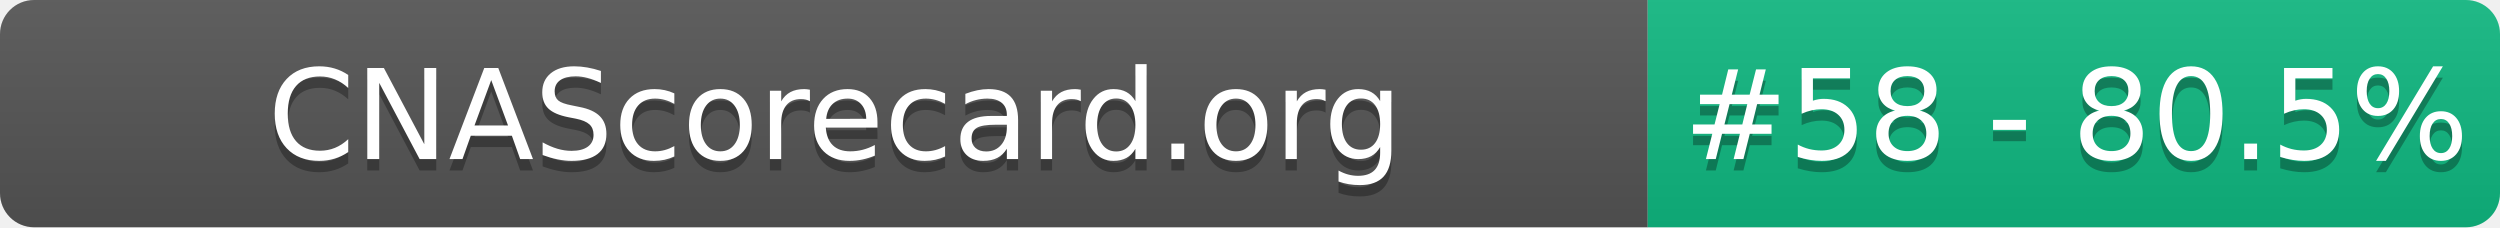
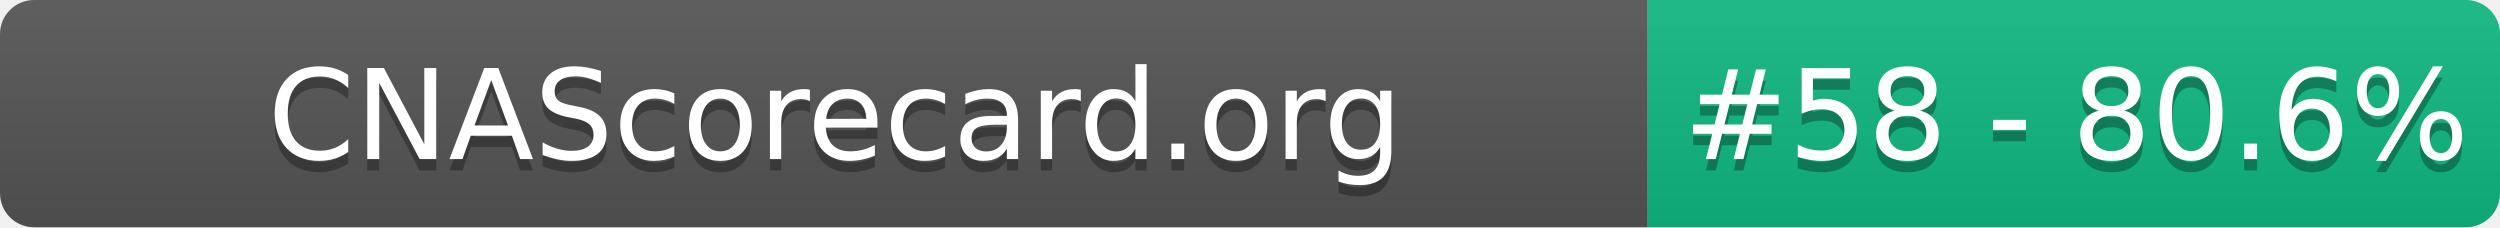
- <svg xmlns="http://www.w3.org/2000/svg" width="220" height="20" role="img" aria-label="CNAScorecard.org: #58 - 80.5%">
+ <svg xmlns="http://www.w3.org/2000/svg" width="220" height="20" role="img" aria-label="CNAScorecard.org: #58 - 80.6%">
  <linearGradient id="s" x2="0" y2="100%">
    <stop offset="0" stop-color="#bbb" stop-opacity=".1" />
    <stop offset="1" stop-opacity=".1" />
  </linearGradient>
  <clipPath id="r">
    <rect width="220" height="20" rx="3" fill="#fff" />
  </clipPath>
  <g clip-path="url(#r)">
    <rect width="145" height="20" fill="#555" />
    <rect x="145" width="75" height="20" fill="#10B981" />
    <rect width="220" height="20" fill="url(#s)" />
  </g>
  <g fill="#fff" text-anchor="middle" font-family="Verdana,Geneva,DejaVu Sans,sans-serif" text-rendering="geometricPrecision" font-size="110">
    <text aria-hidden="true" x="735" y="150" fill="#010101" fill-opacity=".3" transform="scale(.1)" textLength="1350">CNAScorecard.org</text>
    <text x="735" y="140" transform="scale(.1)" fill="#fff" textLength="1350">CNAScorecard.org</text>
-     <text aria-hidden="true" x="1827" y="150" fill="#010101" fill-opacity=".3" transform="scale(.1)" textLength="605">#58 - 80.5%</text>
-     <text x="1827" y="140" transform="scale(.1)" fill="#fff" textLength="605">#58 - 80.5%</text>
+     <text aria-hidden="true" x="1827" y="150" fill="#010101" fill-opacity=".3" transform="scale(.1)" textLength="605">#58 - 80.6%</text>
+     <text x="1827" y="140" transform="scale(.1)" fill="#fff" textLength="605">#58 - 80.6%</text>
  </g>
</svg>
